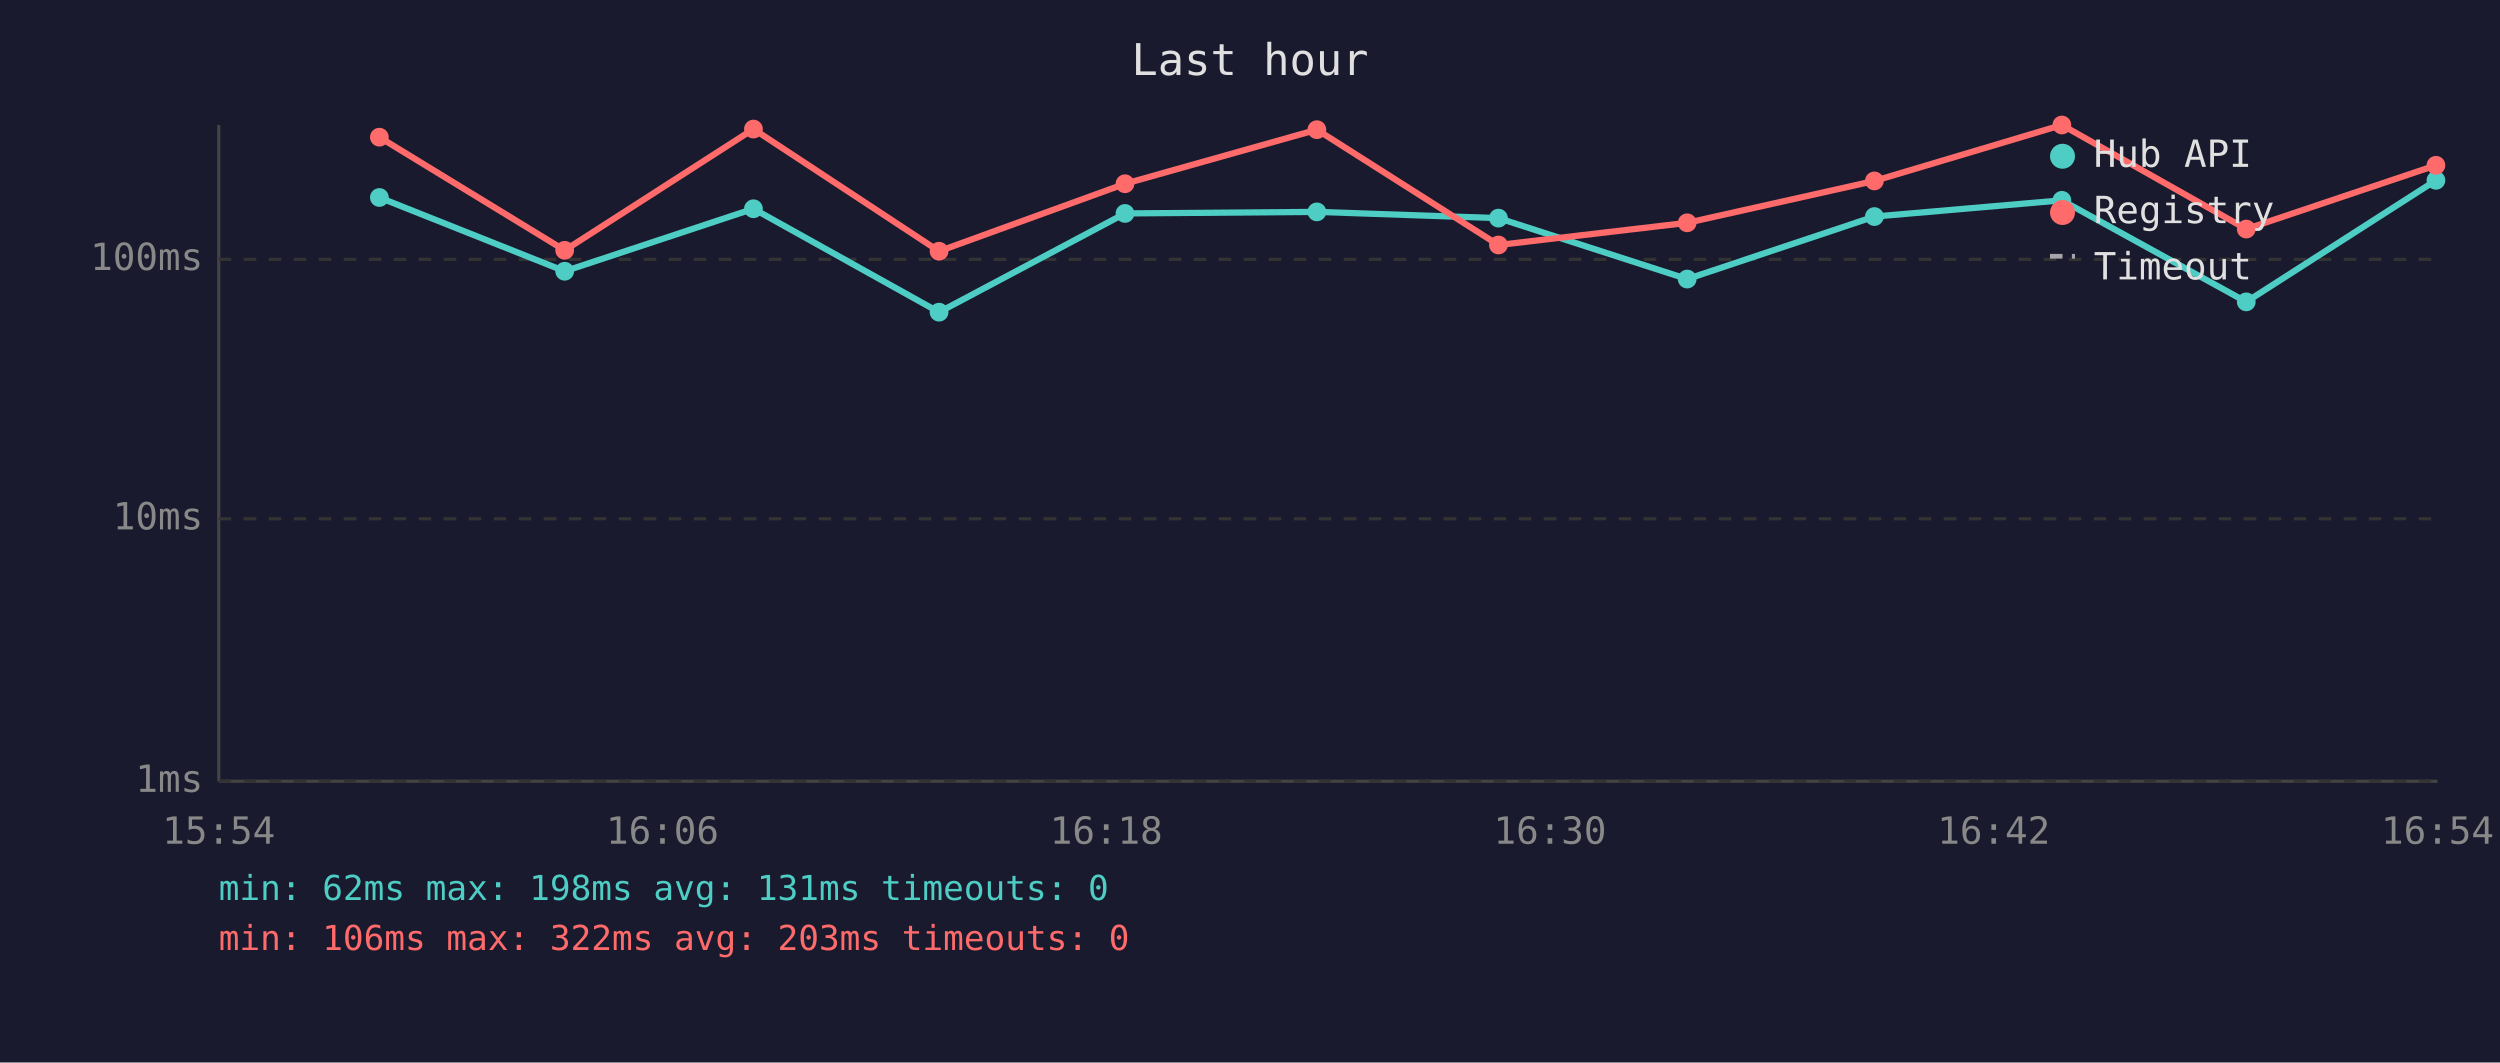
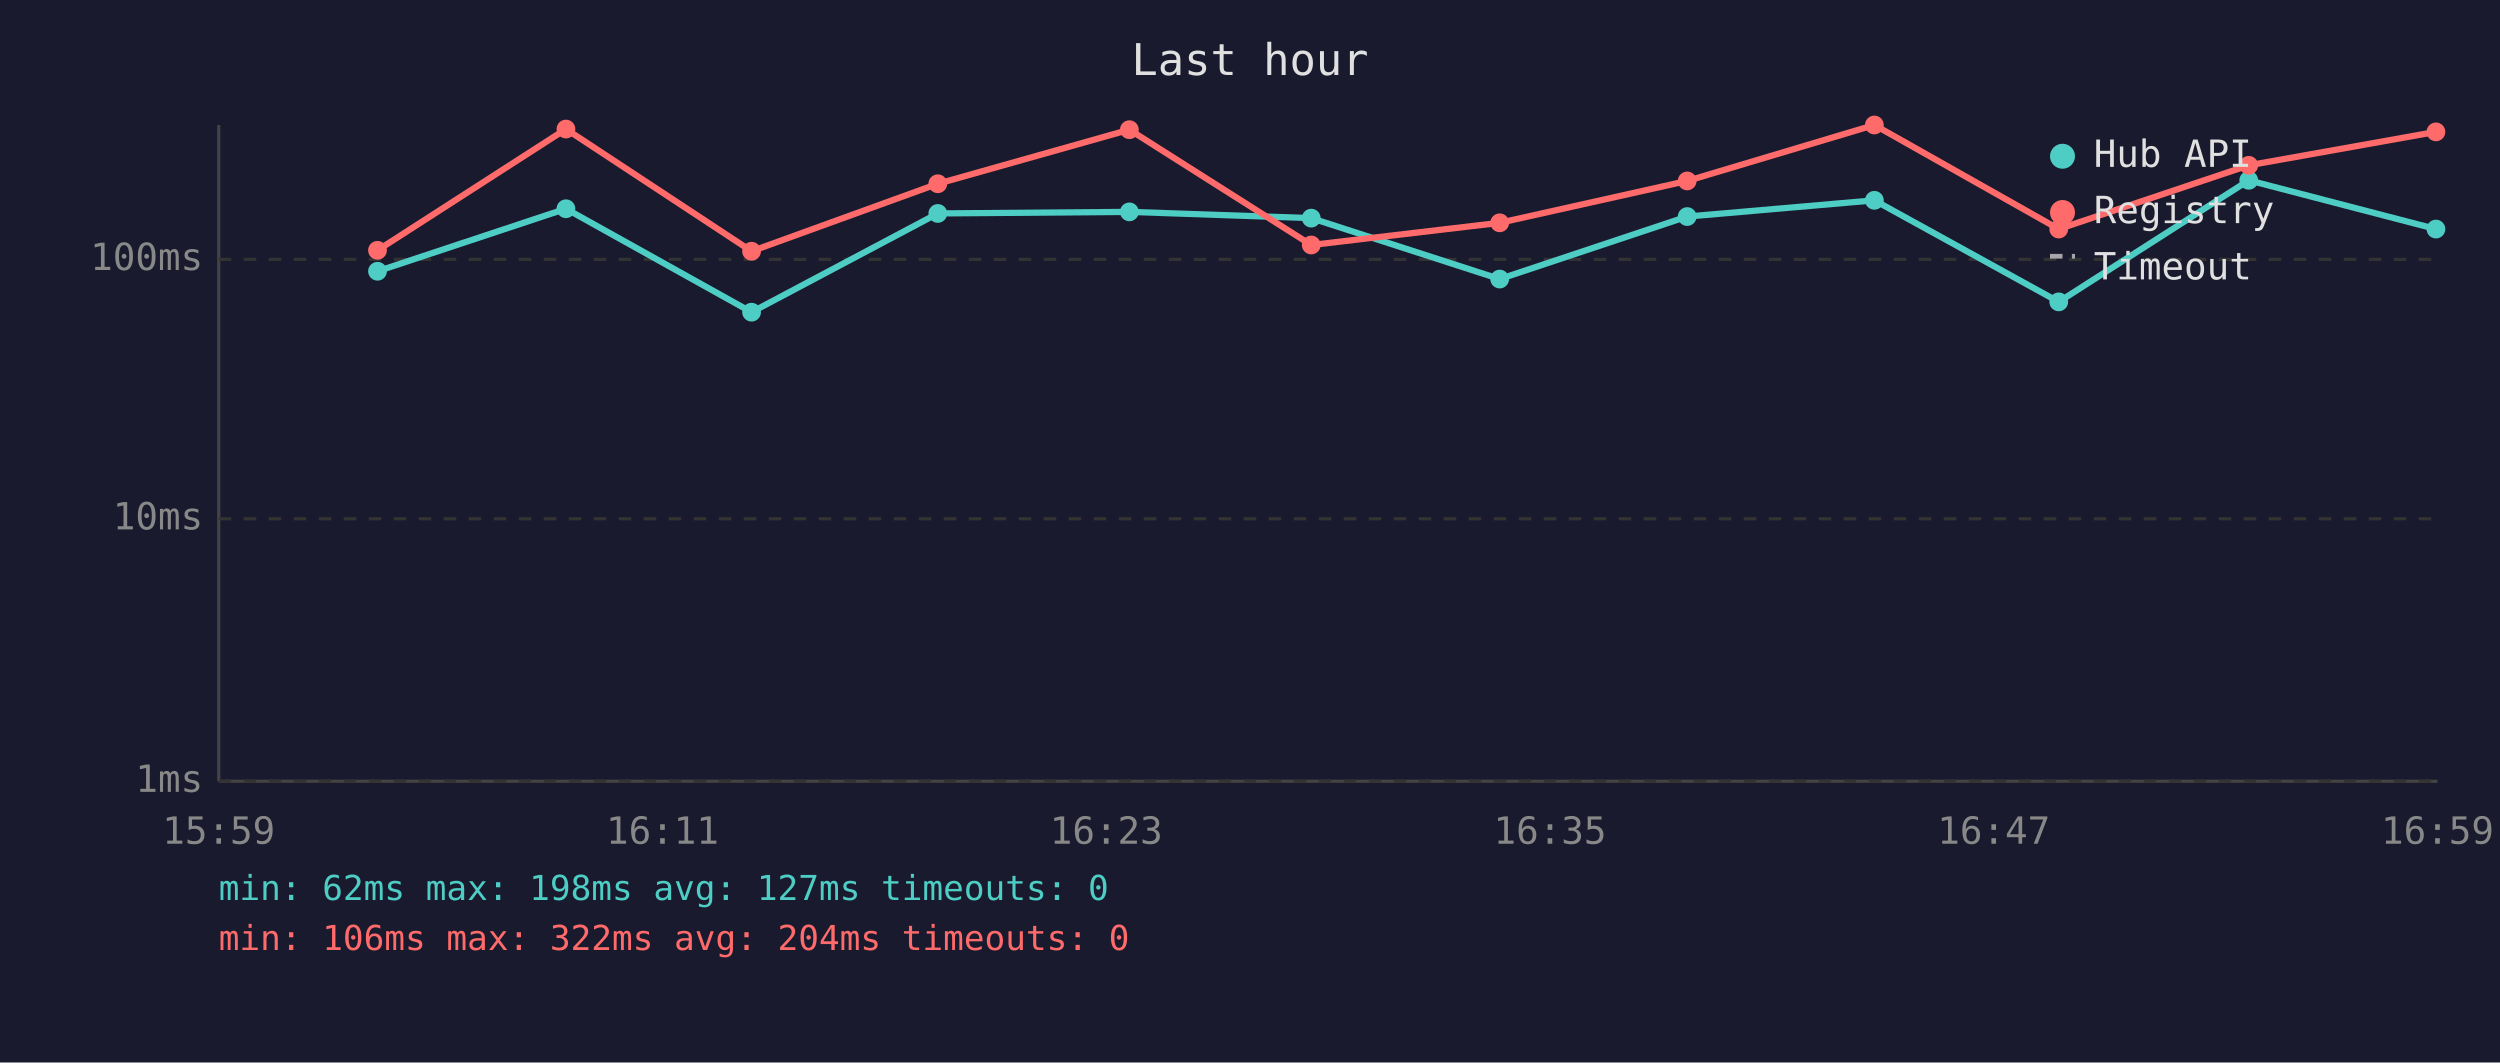
<svg xmlns="http://www.w3.org/2000/svg" viewBox="0 0 800 340" font-family="monospace" font-size="12">
  <rect width="800" height="340" fill="#1a1a2e" />
  <text x="400" y="24" fill="#e0e0e0" font-size="14" text-anchor="middle">Last hour</text>
  <line x1="70" y1="40" x2="70" y2="250" stroke="#444" stroke-width="1" />
  <line x1="70" y1="250" x2="780" y2="250" stroke="#444" stroke-width="1" />
  <line x1="70" y1="250" x2="780" y2="250" stroke="#333" stroke-width="1" stroke-dasharray="4" />
  <text x="65" y="250" fill="#888" text-anchor="end" dominant-baseline="middle">1ms</text>
  <line x1="70" y1="166" x2="780" y2="166" stroke="#333" stroke-width="1" stroke-dasharray="4" />
  <text x="65" y="166" fill="#888" text-anchor="end" dominant-baseline="middle">10ms</text>
  <line x1="70" y1="83" x2="780" y2="83" stroke="#333" stroke-width="1" stroke-dasharray="4" />
  <text x="65" y="83" fill="#888" text-anchor="end" dominant-baseline="middle">100ms</text>
-   <text x="70" y="270" fill="#888" text-anchor="middle">15:54</text>
-   <text x="212" y="270" fill="#888" text-anchor="middle">16:06</text>
-   <text x="354" y="270" fill="#888" text-anchor="middle">16:18</text>
-   <text x="496" y="270" fill="#888" text-anchor="middle">16:30</text>
-   <text x="638" y="270" fill="#888" text-anchor="middle">16:42</text>
-   <text x="780" y="270" fill="#888" text-anchor="middle">16:54</text>
-   <polyline points="121.4,63.2 180.7,86.8 241.1,66.8 300.5,99.9 360.0,68.3 421.4,67.8 479.5,69.8 539.9,89.3 599.8,69.3 659.8,64.1 718.8,96.6 779.5,57.7" fill="none" stroke="#4ecdc4" stroke-width="2" opacity="1" />
-   <circle cx="121.4" cy="63.2" r="3" fill="#4ecdc4" />
-   <circle cx="180.7" cy="86.8" r="3" fill="#4ecdc4" />
-   <circle cx="241.1" cy="66.8" r="3" fill="#4ecdc4" />
-   <circle cx="300.5" cy="99.9" r="3" fill="#4ecdc4" />
-   <circle cx="360.0" cy="68.3" r="3" fill="#4ecdc4" />
-   <circle cx="421.4" cy="67.8" r="3" fill="#4ecdc4" />
-   <circle cx="479.5" cy="69.8" r="3" fill="#4ecdc4" />
-   <circle cx="539.9" cy="89.3" r="3" fill="#4ecdc4" />
-   <circle cx="599.8" cy="69.3" r="3" fill="#4ecdc4" />
-   <circle cx="659.8" cy="64.1" r="3" fill="#4ecdc4" />
-   <circle cx="718.8" cy="96.6" r="3" fill="#4ecdc4" />
-   <circle cx="779.5" cy="57.7" r="3" fill="#4ecdc4" />
-   <polyline points="121.4,43.9 180.7,80.1 241.1,41.3 300.5,80.4 360.0,58.8 421.4,41.5 479.5,78.4 539.9,71.3 599.8,57.9 659.8,40.0 718.8,73.3 779.5,52.9" fill="none" stroke="#ff6b6b" stroke-width="2" opacity="1" />
-   <circle cx="121.4" cy="43.9" r="3" fill="#ff6b6b" />
-   <circle cx="180.7" cy="80.1" r="3" fill="#ff6b6b" />
-   <circle cx="241.1" cy="41.3" r="3" fill="#ff6b6b" />
-   <circle cx="300.5" cy="80.4" r="3" fill="#ff6b6b" />
-   <circle cx="360.0" cy="58.8" r="3" fill="#ff6b6b" />
-   <circle cx="421.4" cy="41.5" r="3" fill="#ff6b6b" />
-   <circle cx="479.5" cy="78.4" r="3" fill="#ff6b6b" />
-   <circle cx="539.9" cy="71.3" r="3" fill="#ff6b6b" />
-   <circle cx="599.8" cy="57.9" r="3" fill="#ff6b6b" />
-   <circle cx="659.8" cy="40.0" r="3" fill="#ff6b6b" />
-   <circle cx="718.8" cy="73.3" r="3" fill="#ff6b6b" />
-   <circle cx="779.5" cy="52.9" r="3" fill="#ff6b6b" />
+   <text x="70" y="270" fill="#888" text-anchor="middle">15:59</text>
+   <text x="212" y="270" fill="#888" text-anchor="middle">16:11</text>
+   <text x="354" y="270" fill="#888" text-anchor="middle">16:23</text>
+   <text x="496" y="270" fill="#888" text-anchor="middle">16:35</text>
+   <text x="638" y="270" fill="#888" text-anchor="middle">16:47</text>
+   <text x="780" y="270" fill="#888" text-anchor="middle">16:59</text>
+   <polyline points="120.8,86.8 181.1,66.8 240.5,99.9 300.1,68.3 361.4,67.8 419.6,69.8 479.9,89.3 539.9,69.3 599.8,64.1 658.8,96.6 719.6,57.7 779.5,73.3" fill="none" stroke="#4ecdc4" stroke-width="2" opacity="1" />
+   <circle cx="120.8" cy="86.8" r="3" fill="#4ecdc4" />
+   <circle cx="181.1" cy="66.8" r="3" fill="#4ecdc4" />
+   <circle cx="240.5" cy="99.9" r="3" fill="#4ecdc4" />
+   <circle cx="300.1" cy="68.3" r="3" fill="#4ecdc4" />
+   <circle cx="361.4" cy="67.8" r="3" fill="#4ecdc4" />
+   <circle cx="419.6" cy="69.8" r="3" fill="#4ecdc4" />
+   <circle cx="479.9" cy="89.3" r="3" fill="#4ecdc4" />
+   <circle cx="539.9" cy="69.3" r="3" fill="#4ecdc4" />
+   <circle cx="599.8" cy="64.1" r="3" fill="#4ecdc4" />
+   <circle cx="658.8" cy="96.6" r="3" fill="#4ecdc4" />
+   <circle cx="719.6" cy="57.7" r="3" fill="#4ecdc4" />
+   <circle cx="779.5" cy="73.3" r="3" fill="#4ecdc4" />
+   <polyline points="120.8,80.1 181.1,41.3 240.5,80.4 300.1,58.8 361.4,41.5 419.6,78.4 479.9,71.3 539.9,57.9 599.8,40.0 658.8,73.3 719.6,52.9 779.5,42.2" fill="none" stroke="#ff6b6b" stroke-width="2" opacity="1" />
+   <circle cx="120.8" cy="80.1" r="3" fill="#ff6b6b" />
+   <circle cx="181.1" cy="41.3" r="3" fill="#ff6b6b" />
+   <circle cx="240.5" cy="80.4" r="3" fill="#ff6b6b" />
+   <circle cx="300.1" cy="58.8" r="3" fill="#ff6b6b" />
+   <circle cx="361.4" cy="41.5" r="3" fill="#ff6b6b" />
+   <circle cx="419.6" cy="78.4" r="3" fill="#ff6b6b" />
+   <circle cx="479.9" cy="71.3" r="3" fill="#ff6b6b" />
+   <circle cx="539.9" cy="57.9" r="3" fill="#ff6b6b" />
+   <circle cx="599.8" cy="40.0" r="3" fill="#ff6b6b" />
+   <circle cx="658.8" cy="73.3" r="3" fill="#ff6b6b" />
+   <circle cx="719.6" cy="52.9" r="3" fill="#ff6b6b" />
+   <circle cx="779.5" cy="42.2" r="3" fill="#ff6b6b" />
  <circle cx="660" cy="50" r="4" fill="#4ecdc4" />
  <text x="670" y="50" fill="#e0e0e0" dominant-baseline="middle">Hub API</text>
  <circle cx="660" cy="68" r="4" fill="#ff6b6b" />
  <text x="670" y="68" fill="#e0e0e0" dominant-baseline="middle">Registry</text>
  <line x1="656" y1="82" x2="664" y2="82" stroke="#e0e0e0" stroke-width="1.5" stroke-dasharray="4,3" opacity="0.7" />
  <text x="670" y="86" fill="#e0e0e0" dominant-baseline="middle">Timeout</text>
-   <text x="70" y="288" fill="#4ecdc4" font-size="11">min: 62ms  max: 198ms  avg: 131ms  timeouts: 0</text>
-   <text x="70" y="304" fill="#ff6b6b" font-size="11">min: 106ms  max: 322ms  avg: 203ms  timeouts: 0</text>
+   <text x="70" y="288" fill="#4ecdc4" font-size="11">min: 62ms  max: 198ms  avg: 127ms  timeouts: 0</text>
+   <text x="70" y="304" fill="#ff6b6b" font-size="11">min: 106ms  max: 322ms  avg: 204ms  timeouts: 0</text>
</svg>
